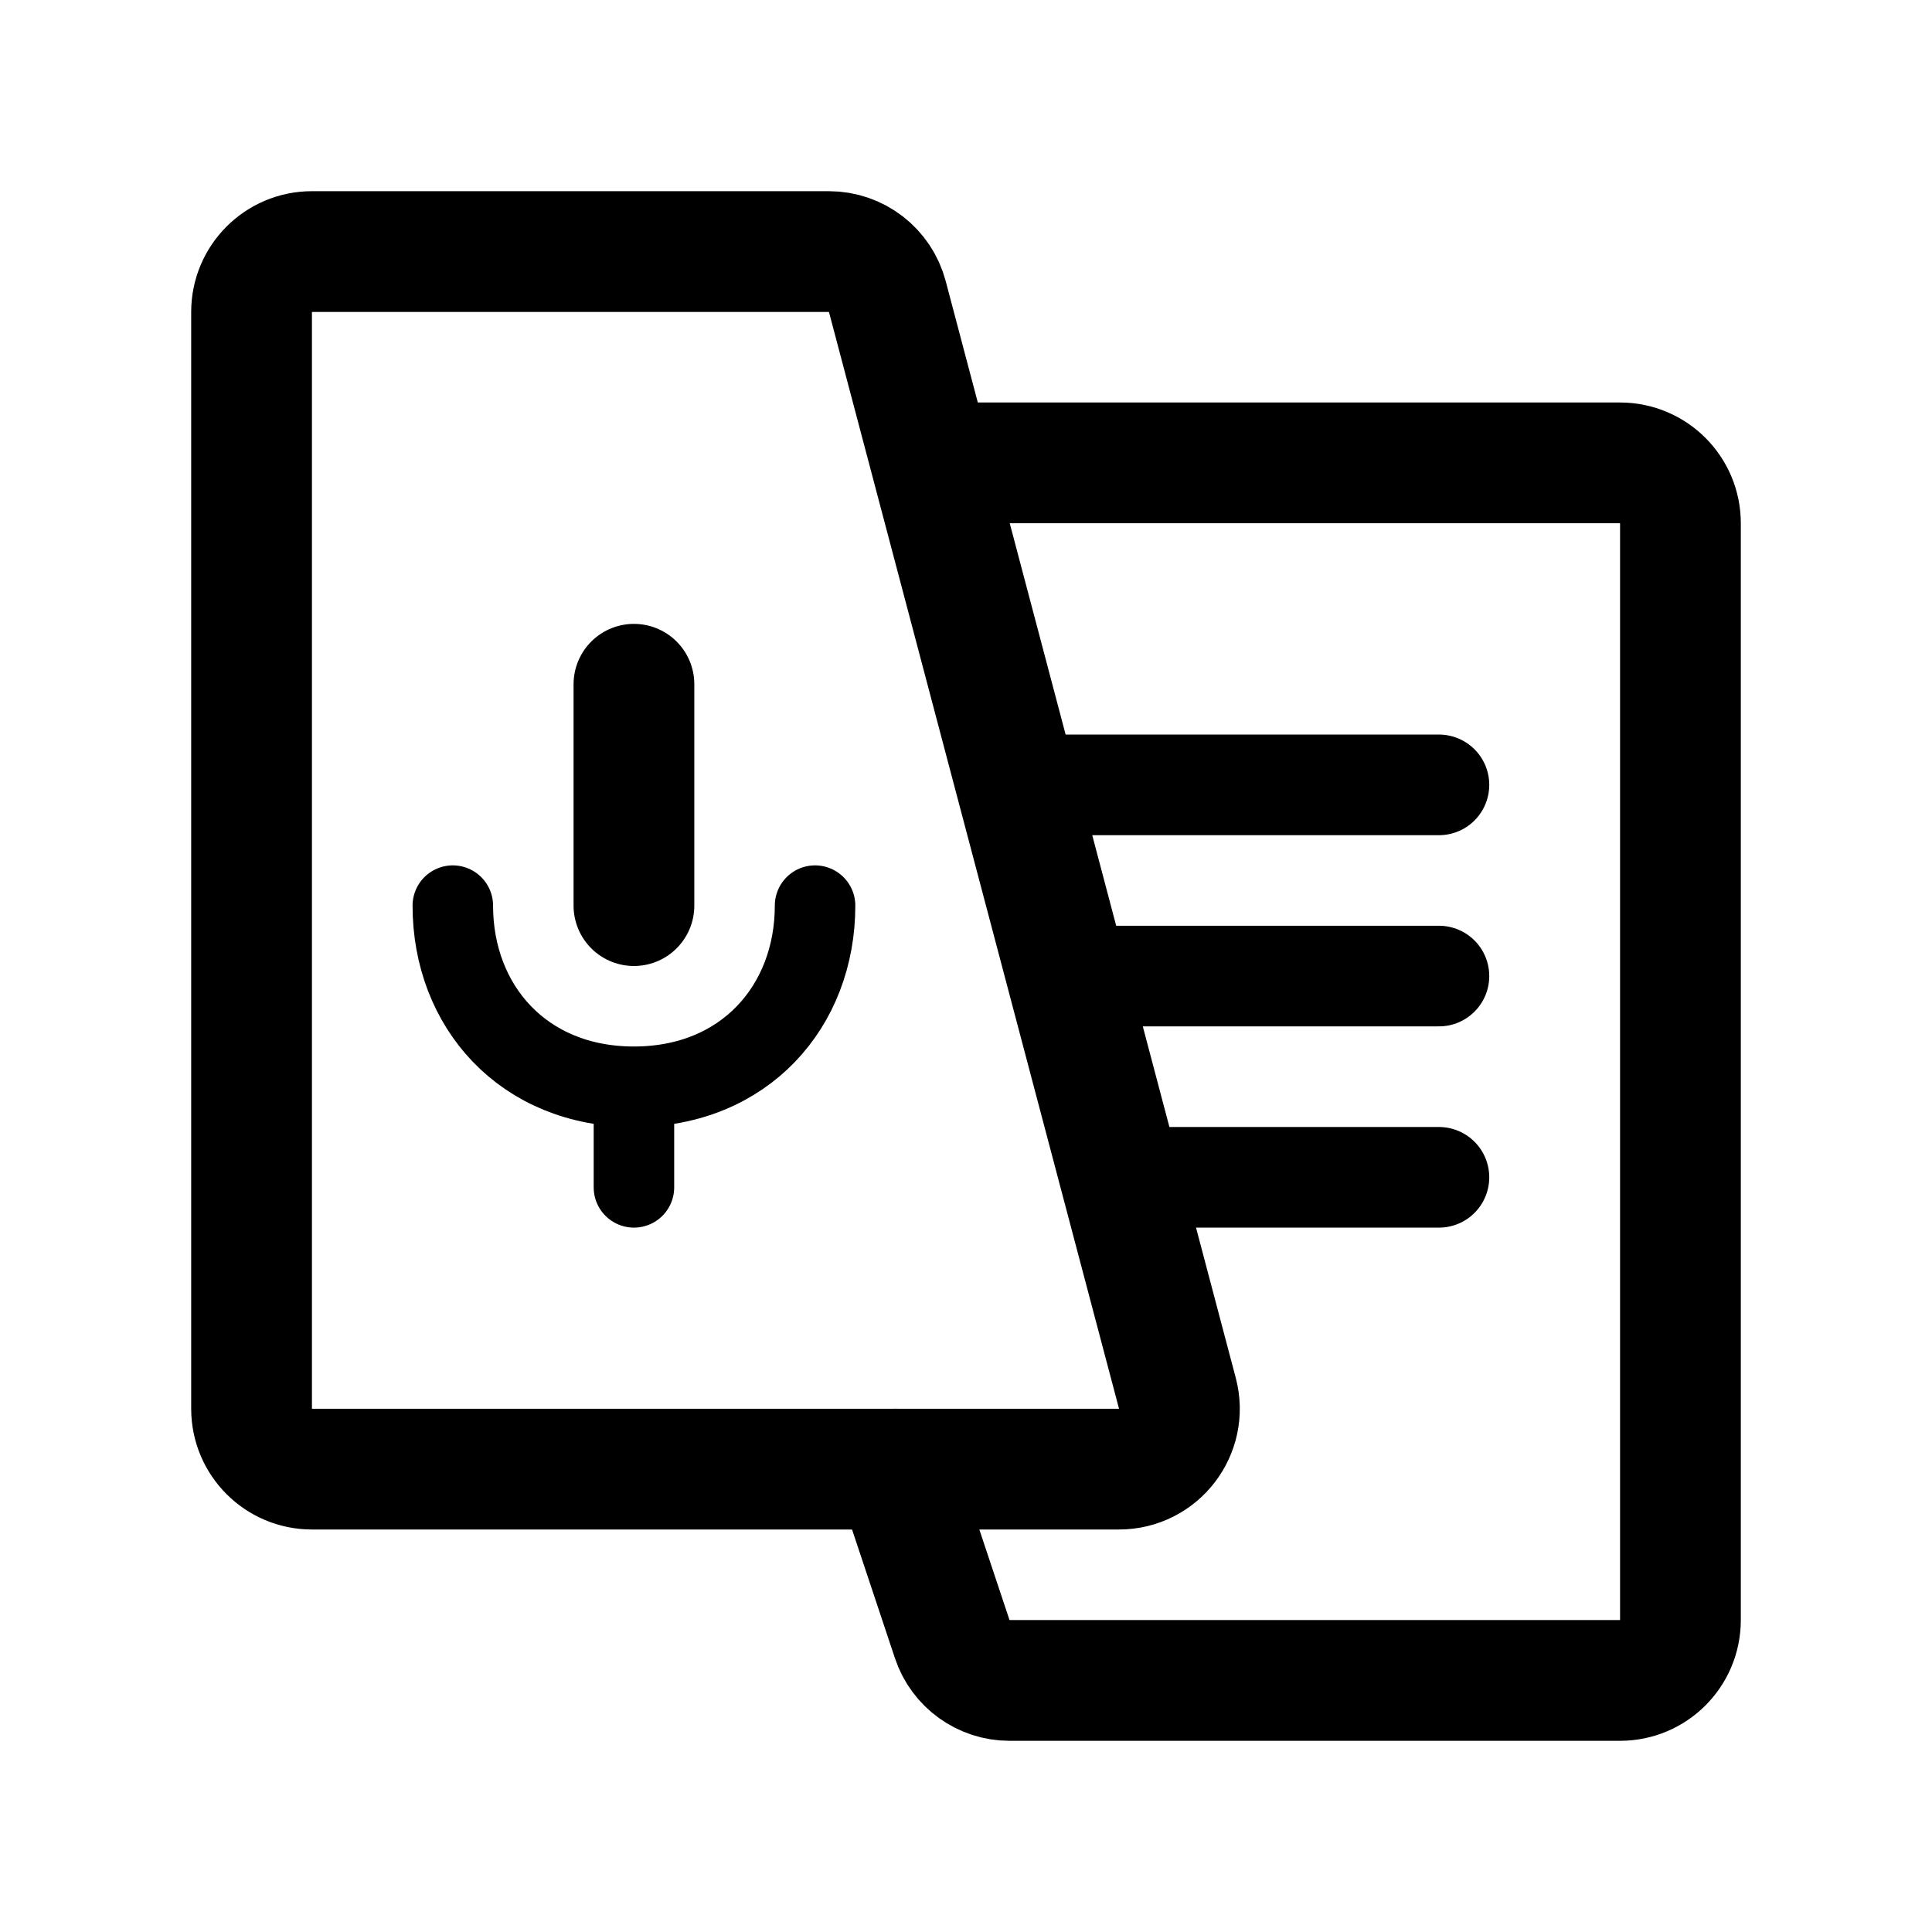
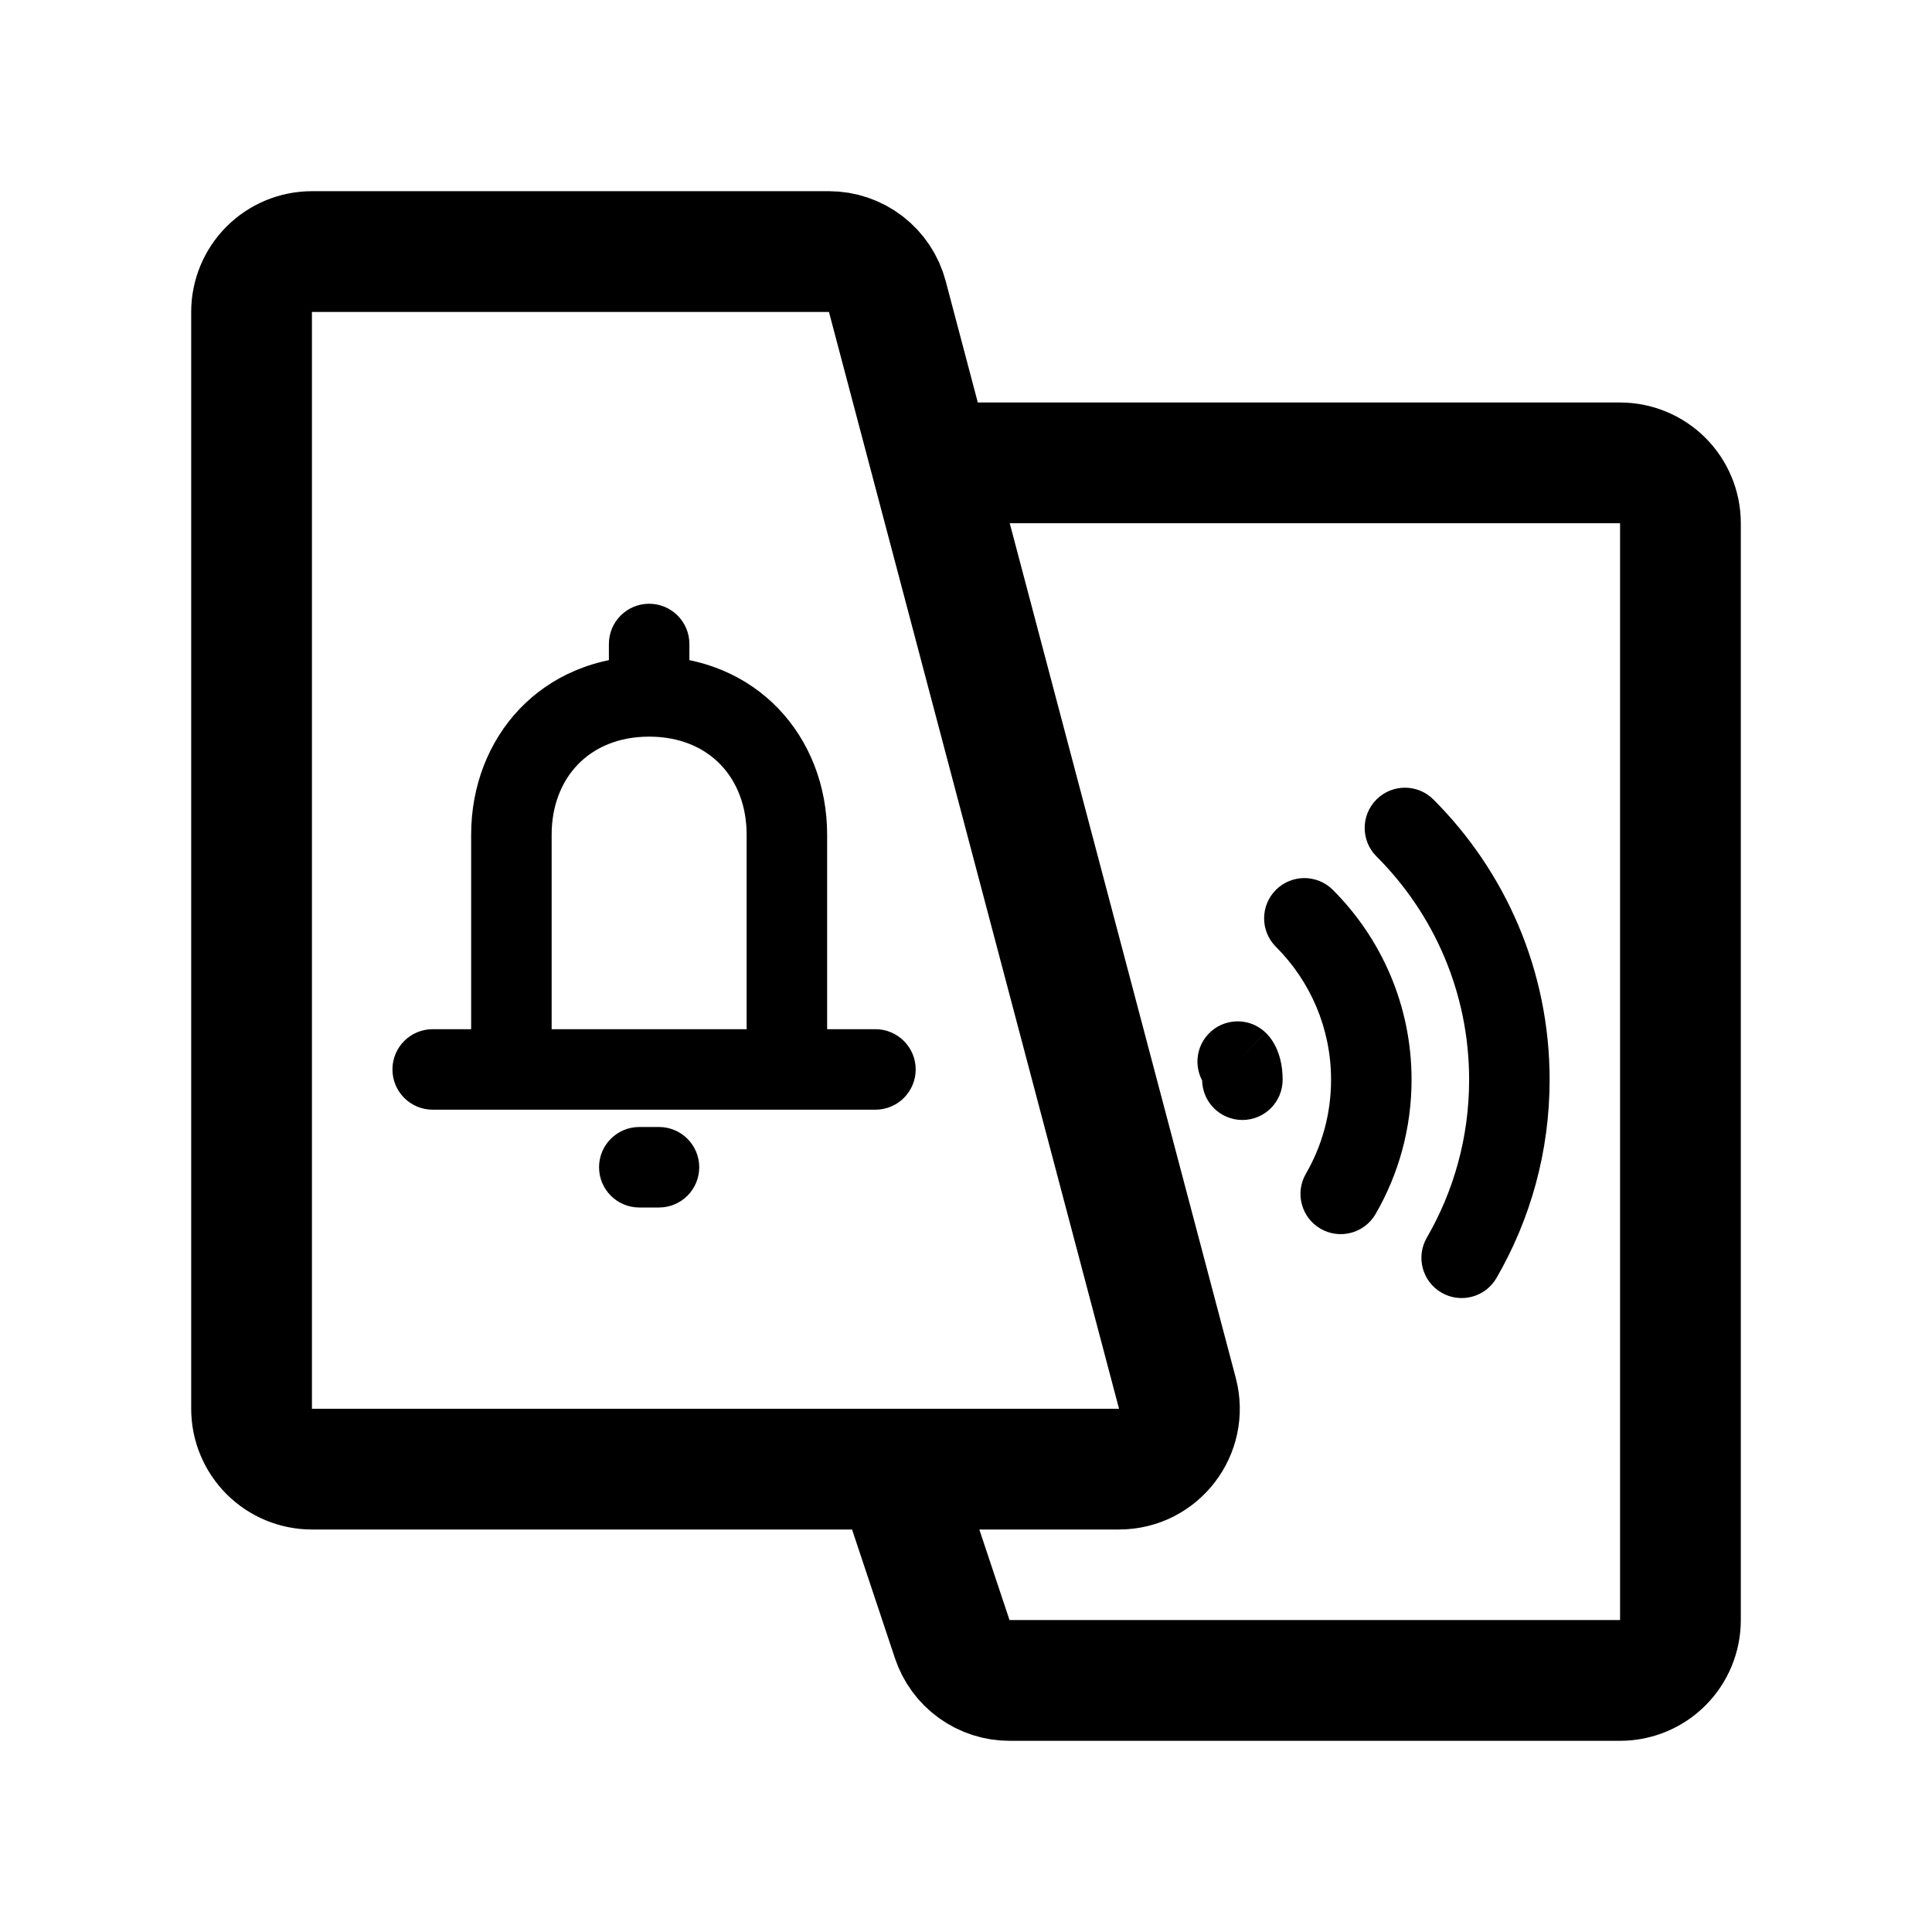
- <svg xmlns="http://www.w3.org/2000/svg" width="192" height="192" fill="none">
-   <path stroke="#000" stroke-linecap="round" stroke-width="10" d="M103 78h40m0 19h-35m35 20h-29" />
-   <path stroke="#000" stroke-linecap="round" stroke-width="8" d="M63 118v-10m0 0c11 0 18-8 18-18m-18 18c-11 0-18-8-18-18" />
-   <path stroke="#000" stroke-linecap="round" stroke-width="12" d="M63 90V68" />
-   <path stroke="#000" stroke-linecap="round" stroke-linejoin="round" stroke-width="12" d="M31 146h80.207c3.937 0 6.807-3.728 5.801-7.534l-28.827-109a6 6 0 0 0-5.8-4.466H31a6 6 0 0 0-6 6v109a6 6 0 0 0 6 6" />
-   <path stroke="#000" stroke-linecap="round" stroke-linejoin="round" stroke-width="12" d="M94 46h67a6 6 0 0 1 6 6v109a6 6 0 0 1-6 6h-60.675a6 6 0 0 1-5.693-4.103L89 146" />
+ <svg xmlns="http://www.w3.org/2000/svg" width="192" height="192" viewBox="0 0 192 192" fill="none">
+   <path d="M92.554 46H161C162.591 46 164.117 46.632 165.243 47.757C166.368 48.883 167 50.409 167 52V161C167 162.591 166.368 164.117 165.243 165.243C164.117 166.368 162.591 167 161 167H100.325C99.066 167 97.838 166.604 96.816 165.868C95.794 165.131 95.03 164.092 94.632 162.897L89 146M92.554 46L117.008 138.466C118.014 142.272 115.144 146 111.207 146H89M92.554 46L88.181 29.466C87.843 28.186 87.09 27.054 86.041 26.246C84.992 25.438 83.705 25 82.381 25H31C29.409 25 27.883 25.632 26.757 26.757C25.632 27.883 25 29.409 25 31V140C25 141.591 25.632 143.117 26.757 144.243C27.883 145.368 29.409 146 31 146H89" stroke="black" stroke-width="12" stroke-linecap="round" stroke-linejoin="round" />
+   <path d="M132.453 88.432C130.889 86.871 128.357 86.873 126.796 88.436C125.235 89.999 125.236 92.532 126.8 94.093L129.626 91.263L132.453 88.432ZM142.447 79.45C140.884 77.889 138.352 77.89 136.791 79.454C135.23 81.017 135.231 83.549 136.794 85.111L139.621 82.28L142.447 79.45ZM129.778 116.642C128.671 118.553 129.323 121.001 131.234 122.108C133.146 123.216 135.593 122.564 136.7 120.653L133.239 118.647L129.778 116.642ZM141.797 122.995C140.689 124.906 141.341 127.354 143.252 128.461C145.164 129.569 147.611 128.917 148.719 127.005L145.258 125L141.797 122.995ZM125.758 102.603C124.158 101.08 121.626 101.142 120.103 102.742C118.58 104.342 118.642 106.874 120.242 108.397L123 105.5L125.758 102.603ZM119.467 107.303C119.467 109.512 121.258 111.303 123.467 111.303C125.676 111.303 127.467 109.512 127.467 107.303H123.467H119.467ZM68.511 64C68.511 61.791 66.72 60 64.511 60C62.302 60 60.511 61.791 60.511 64H64.511H68.511ZM43 102.28C40.791 102.28 39 104.071 39 106.28C39 108.49 40.791 110.28 43 110.28V106.28V102.28ZM87 110.28C89.209 110.28 91 108.49 91 106.28C91 104.071 89.209 102.28 87 102.28V106.28V110.28ZM63.533 112C61.324 112 59.533 113.791 59.533 116C59.533 118.209 61.324 120 63.533 120V116V112ZM65.489 120C67.698 120 69.489 118.209 69.489 116C69.489 113.791 67.698 112 65.489 112V116V120ZM129.626 91.263L126.8 94.093C130.19 97.479 132.279 102.144 132.279 107.303H136.279H140.279C140.279 99.934 137.283 93.257 132.453 88.432L129.626 91.263ZM139.621 82.28L136.794 85.111C142.487 90.795 146 98.636 146 107.303H150H154C154 96.426 149.58 86.573 142.447 79.45L139.621 82.28ZM136.279 107.303H132.279C132.279 110.713 131.368 113.898 129.778 116.642L133.239 118.647L136.7 120.653C138.977 116.723 140.279 112.159 140.279 107.303H136.279ZM150 107.303H146C146 113.027 144.469 118.382 141.797 122.995L145.258 125L148.719 127.005C152.078 121.207 154 114.473 154 107.303H150ZM123 105.5C120.242 108.397 120.24 108.395 120.238 108.393C120.237 108.392 120.235 108.39 120.233 108.389C120.231 108.386 120.228 108.383 120.225 108.381C120.219 108.375 120.214 108.37 120.208 108.364C120.197 108.353 120.186 108.342 120.175 108.331C120.153 108.309 120.131 108.288 120.11 108.266C120.068 108.222 120.029 108.178 119.991 108.134C119.915 108.047 119.849 107.96 119.79 107.876C119.672 107.706 119.592 107.553 119.54 107.428C119.432 107.169 119.467 107.09 119.467 107.303H123.467H127.467C127.467 106.158 127.268 105.178 126.927 104.357C126.758 103.95 126.562 103.601 126.356 103.305C126.253 103.158 126.15 103.027 126.049 102.909C125.999 102.851 125.949 102.796 125.9 102.745C125.876 102.72 125.852 102.695 125.828 102.671C125.816 102.659 125.804 102.648 125.793 102.636C125.787 102.631 125.781 102.625 125.775 102.619C125.772 102.617 125.769 102.614 125.767 102.611C125.765 102.61 125.763 102.608 125.762 102.607C125.76 102.605 125.758 102.603 123 105.5ZM64.511 64H60.511V69.207H64.511H68.511V64H64.511ZM64.511 69.207V65.207C53.775 65.207 46.822 73.273 46.822 82.953H50.822H54.822C54.822 77.36 58.517 73.207 64.511 73.207V69.207ZM64.511 69.207V73.207C70.505 73.207 74.2 77.36 74.2 82.953H78.2H82.2C82.2 73.273 75.248 65.207 64.511 65.207V69.207ZM43 106.28V110.28H50.822V106.28V102.28H43V106.28ZM50.822 82.953H46.822V106.28H50.822H54.822V82.953H50.822ZM50.822 106.28V110.28H78.2V106.28V102.28H50.822V106.28ZM78.2 106.28V110.28H87V106.28V102.28H78.2V106.28ZM78.2 82.953H74.2V106.28H78.2H82.2V82.953H78.2ZM63.533 116V120H65.489V116V112H63.533V116Z" fill="black" />
</svg>
